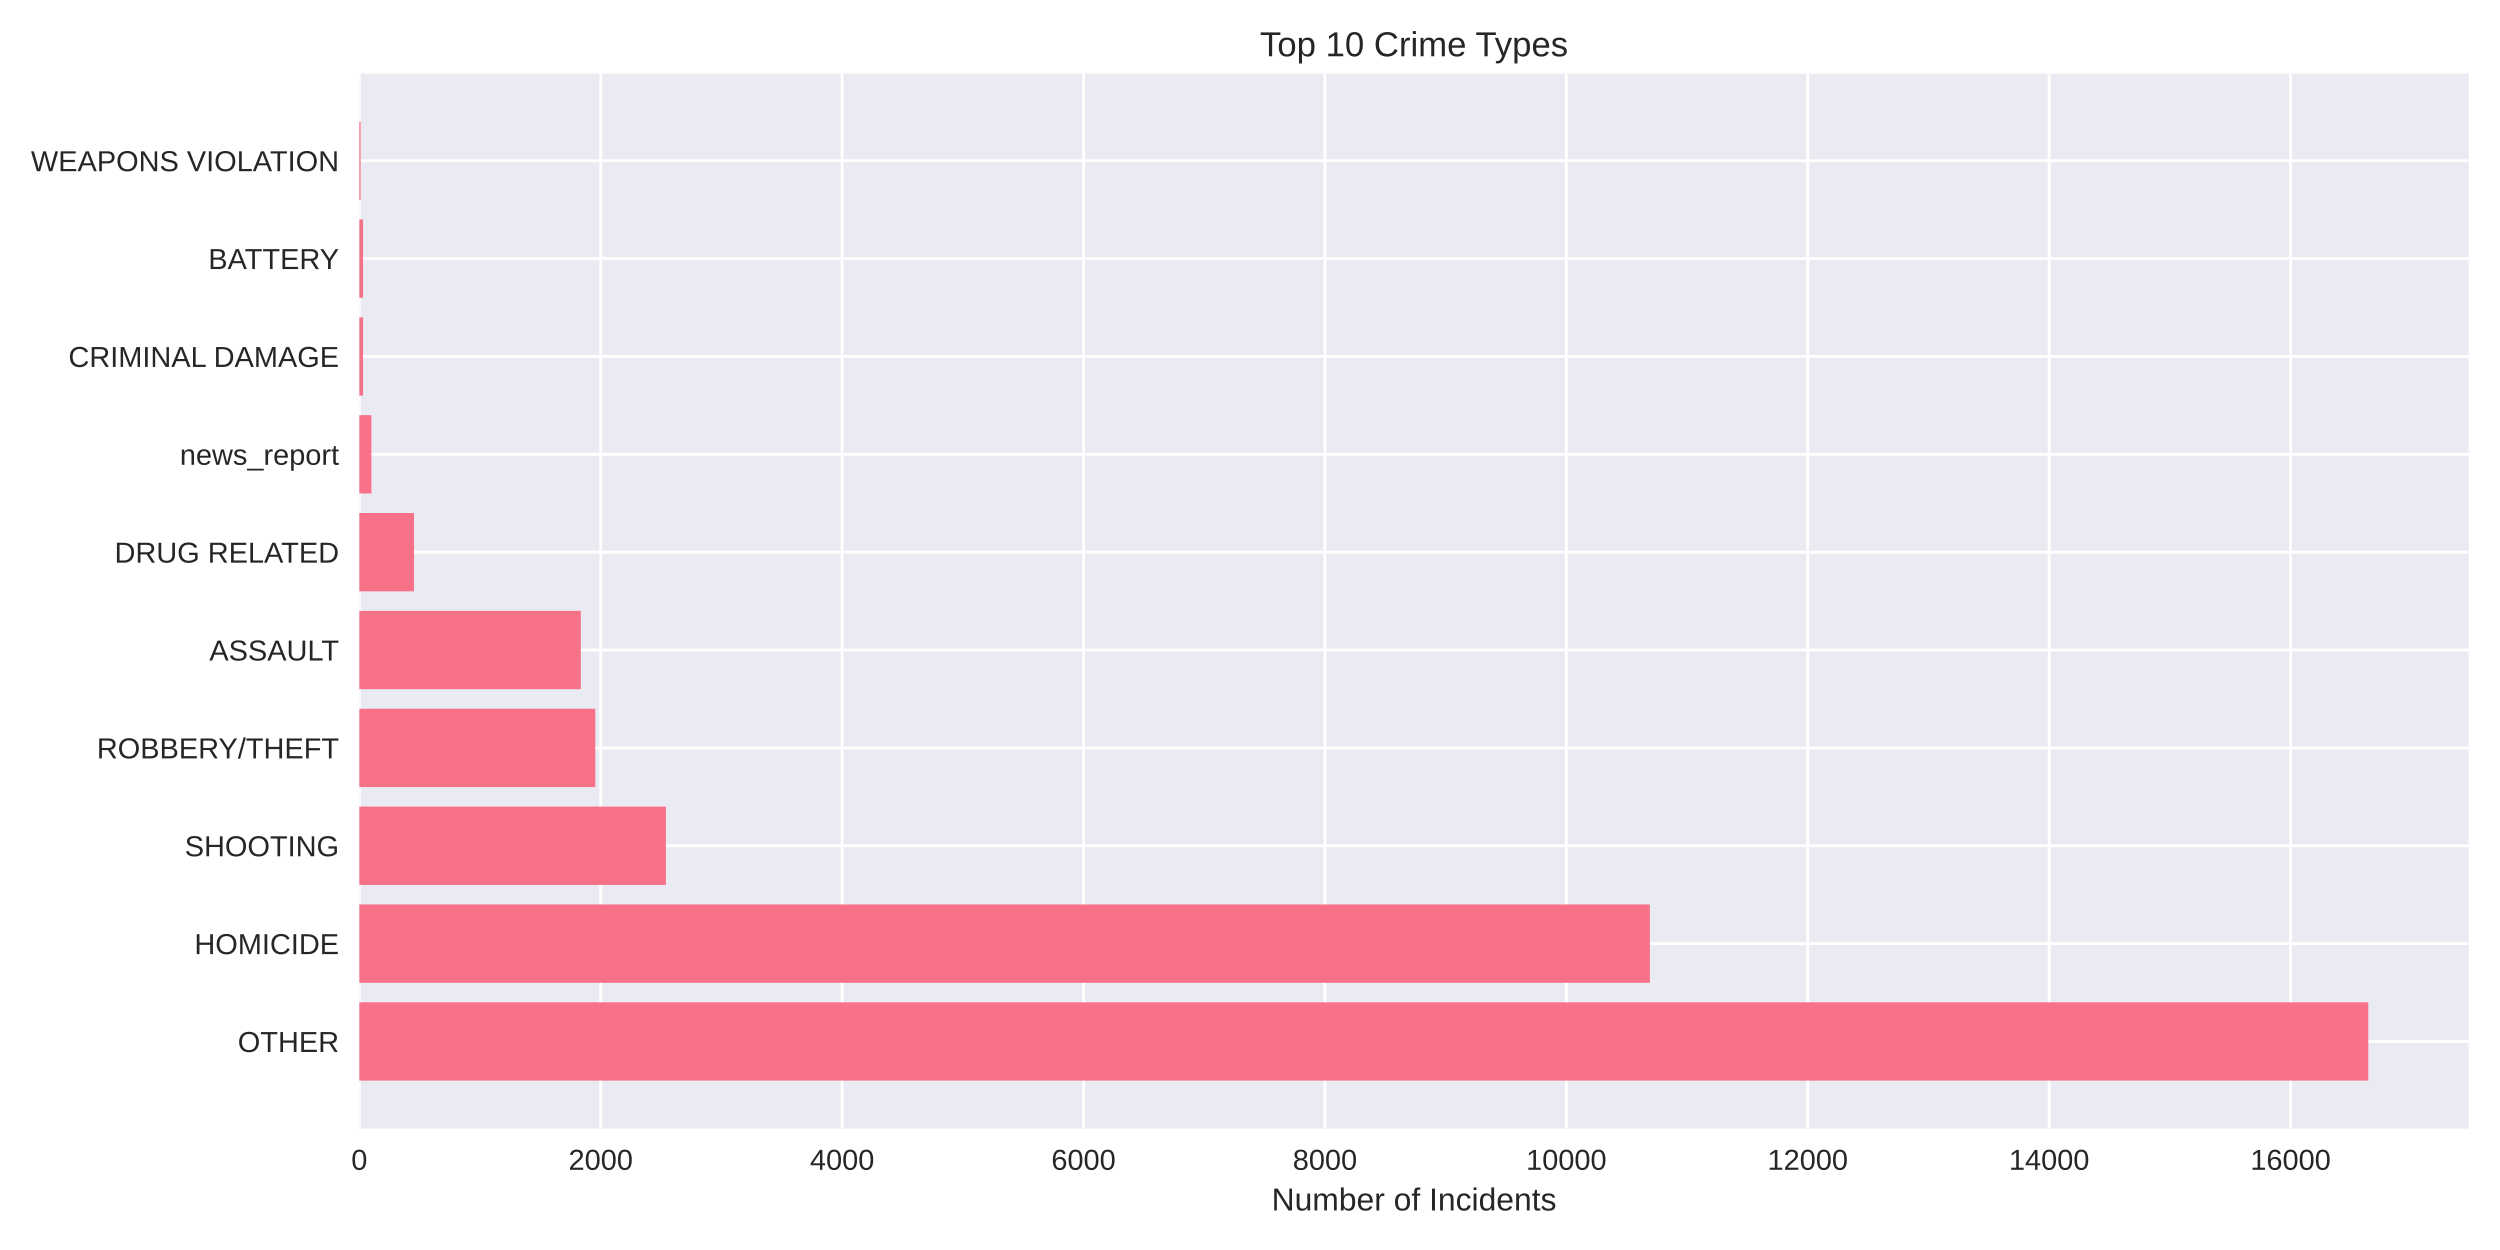
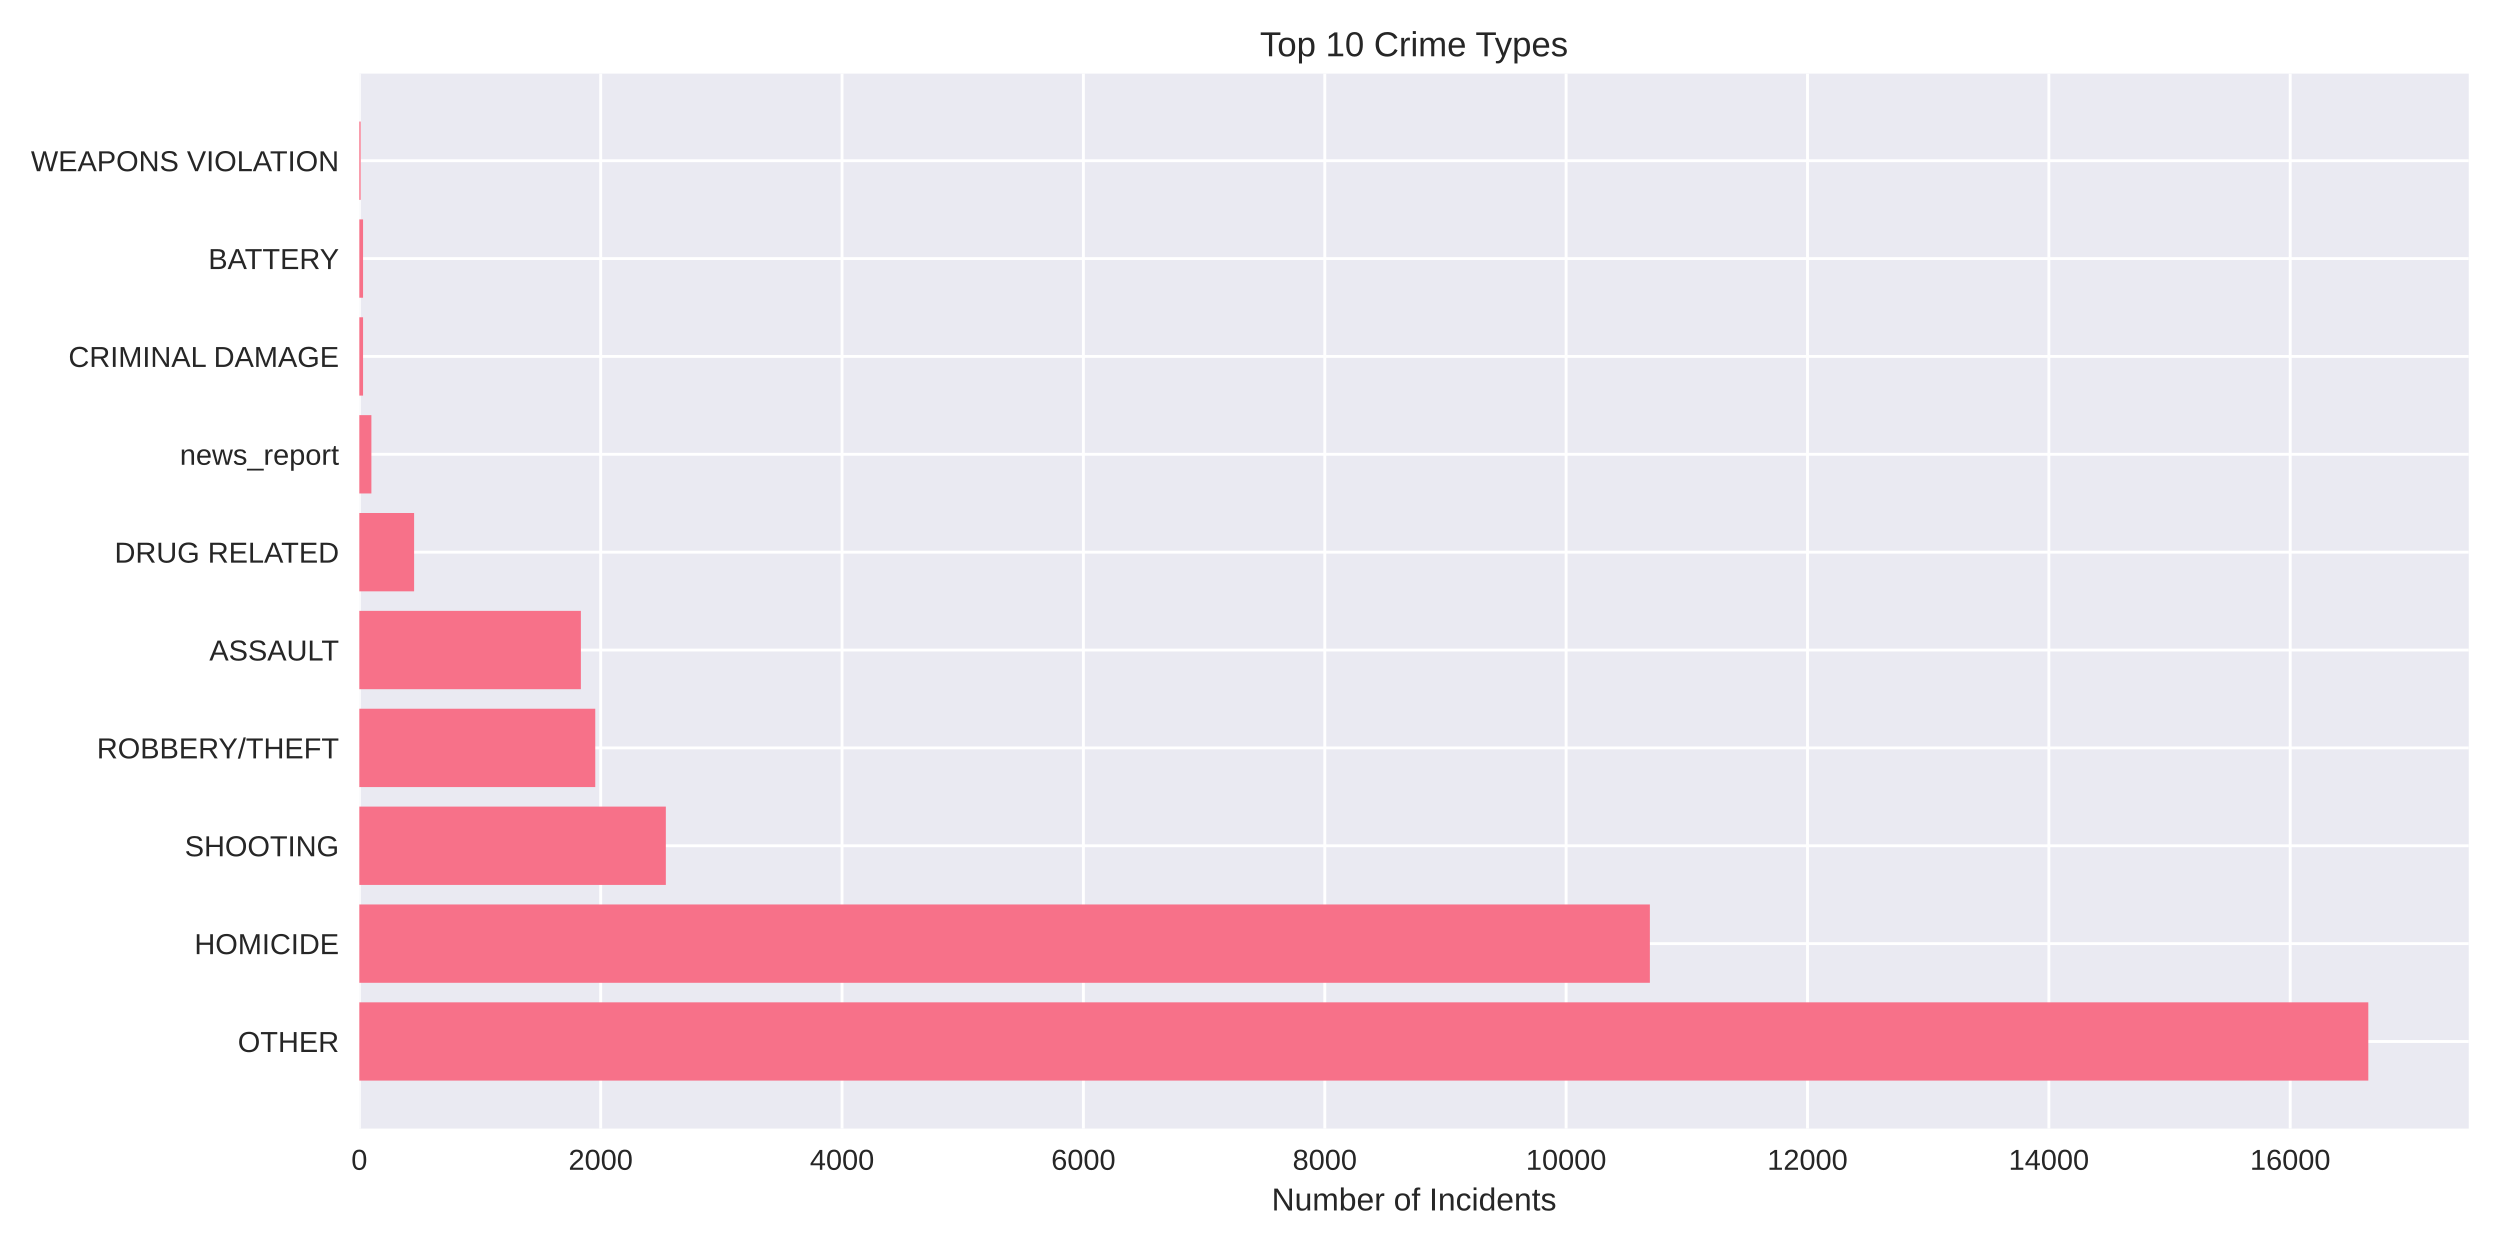
<svg xmlns="http://www.w3.org/2000/svg" width="864pt" height="432pt" viewBox="0 0 864 432" version="1.1">
  <defs>
    <style type="text/css">*{stroke-linejoin: round; stroke-linecap: butt}</style>
  </defs>
  <g id="figure_1">
    <g id="patch_1">
      <path d="M 0 432  L 864 432  L 864 0  L 0 0  z " style="fill: #ffffff" />
    </g>
    <g id="axes_1">
      <g id="patch_2">
        <path d="M 124.18 390.04  L 853.2 390.04  L 853.2 25.44  L 124.18 25.44  z " style="fill: #eaeaf2" />
      </g>
      <g id="matplotlib.axis_1">
        <g id="xtick_1">
          <g id="line2d_1">
-             <path d="M 124.18 390.04  L 124.18 25.44  " clip-path="url(#p1c2a722dc9)" style="fill: none; stroke: #ffffff; stroke-linecap: round" />
+             <path d="M 124.18 390.04  L 124.18 25.44  " clip-path="url(#p1909cedac7)" style="fill: none; stroke: #ffffff; stroke-linecap: round" />
          </g>
          <g id="line2d_2" />
          <g id="text_1">
            <text style="fill: #262626; font: 10px 'Arial', 'Liberation Sans', 'DejaVu Sans', 'Bitstream Vera Sans', sans-serif; text-anchor: middle" x="124.18" y="404.287" transform="rotate(-0 124.18 404.2869)">0</text>
          </g>
        </g>
        <g id="xtick_2">
          <g id="line2d_3">
-             <path d="M 207.61 390.04  L 207.61 25.44  " clip-path="url(#p1c2a722dc9)" style="fill: none; stroke: #ffffff; stroke-linecap: round" />
+             <path d="M 207.595 390.04  L 207.595 25.44  " clip-path="url(#p1909cedac7)" style="fill: none; stroke: #ffffff; stroke-linecap: round" />
          </g>
          <g id="line2d_4" />
          <g id="text_2">
-             <text style="fill: #262626; font: 10px 'Arial', 'Liberation Sans', 'DejaVu Sans', 'Bitstream Vera Sans', sans-serif; text-anchor: middle" x="207.61" y="404.287" transform="rotate(-0 207.61 404.2869)">2000</text>
+             <text style="fill: #262626; font: 10px 'Arial', 'Liberation Sans', 'DejaVu Sans', 'Bitstream Vera Sans', sans-serif; text-anchor: middle" x="207.595" y="404.287" transform="rotate(-0 207.595 404.2869)">2000</text>
          </g>
        </g>
        <g id="xtick_3">
          <g id="line2d_5">
-             <path d="M 291.04 390.04  L 291.04 25.44  " clip-path="url(#p1c2a722dc9)" style="fill: none; stroke: #ffffff; stroke-linecap: round" />
+             <path d="M 291.01 390.04  L 291.01 25.44  " clip-path="url(#p1909cedac7)" style="fill: none; stroke: #ffffff; stroke-linecap: round" />
          </g>
          <g id="line2d_6" />
          <g id="text_3">
-             <text style="fill: #262626; font: 10px 'Arial', 'Liberation Sans', 'DejaVu Sans', 'Bitstream Vera Sans', sans-serif; text-anchor: middle" x="291.04" y="404.287" transform="rotate(-0 291.0401 404.2869)">4000</text>
+             <text style="fill: #262626; font: 10px 'Arial', 'Liberation Sans', 'DejaVu Sans', 'Bitstream Vera Sans', sans-serif; text-anchor: middle" x="291.01" y="404.287" transform="rotate(-0 291.01 404.2869)">4000</text>
          </g>
        </g>
        <g id="xtick_4">
          <g id="line2d_7">
-             <path d="M 374.47 390.04  L 374.47 25.44  " clip-path="url(#p1c2a722dc9)" style="fill: none; stroke: #ffffff; stroke-linecap: round" />
+             <path d="M 374.425 390.04  L 374.425 25.44  " clip-path="url(#p1909cedac7)" style="fill: none; stroke: #ffffff; stroke-linecap: round" />
          </g>
          <g id="line2d_8" />
          <g id="text_4">
-             <text style="fill: #262626; font: 10px 'Arial', 'Liberation Sans', 'DejaVu Sans', 'Bitstream Vera Sans', sans-serif; text-anchor: middle" x="374.47" y="404.287" transform="rotate(-0 374.4701 404.2869)">6000</text>
+             <text style="fill: #262626; font: 10px 'Arial', 'Liberation Sans', 'DejaVu Sans', 'Bitstream Vera Sans', sans-serif; text-anchor: middle" x="374.425" y="404.287" transform="rotate(-0 374.425 404.2869)">6000</text>
          </g>
        </g>
        <g id="xtick_5">
          <g id="line2d_9">
-             <path d="M 457.9 390.04  L 457.9 25.44  " clip-path="url(#p1c2a722dc9)" style="fill: none; stroke: #ffffff; stroke-linecap: round" />
+             <path d="M 457.84 390.04  L 457.84 25.44  " clip-path="url(#p1909cedac7)" style="fill: none; stroke: #ffffff; stroke-linecap: round" />
          </g>
          <g id="line2d_10" />
          <g id="text_5">
-             <text style="fill: #262626; font: 10px 'Arial', 'Liberation Sans', 'DejaVu Sans', 'Bitstream Vera Sans', sans-serif; text-anchor: middle" x="457.9" y="404.287" transform="rotate(-0 457.9001 404.2869)">8000</text>
+             <text style="fill: #262626; font: 10px 'Arial', 'Liberation Sans', 'DejaVu Sans', 'Bitstream Vera Sans', sans-serif; text-anchor: middle" x="457.84" y="404.287" transform="rotate(-0 457.84 404.2869)">8000</text>
          </g>
        </g>
        <g id="xtick_6">
          <g id="line2d_11">
-             <path d="M 541.33 390.04  L 541.33 25.44  " clip-path="url(#p1c2a722dc9)" style="fill: none; stroke: #ffffff; stroke-linecap: round" />
+             <path d="M 541.255 390.04  L 541.255 25.44  " clip-path="url(#p1909cedac7)" style="fill: none; stroke: #ffffff; stroke-linecap: round" />
          </g>
          <g id="line2d_12" />
          <g id="text_6">
-             <text style="fill: #262626; font: 10px 'Arial', 'Liberation Sans', 'DejaVu Sans', 'Bitstream Vera Sans', sans-serif; text-anchor: middle" x="541.33" y="404.287" transform="rotate(-0 541.3302 404.2869)">10000</text>
+             <text style="fill: #262626; font: 10px 'Arial', 'Liberation Sans', 'DejaVu Sans', 'Bitstream Vera Sans', sans-serif; text-anchor: middle" x="541.255" y="404.287" transform="rotate(-0 541.255 404.2869)">10000</text>
          </g>
        </g>
        <g id="xtick_7">
          <g id="line2d_13">
-             <path d="M 624.76 390.04  L 624.76 25.44  " clip-path="url(#p1c2a722dc9)" style="fill: none; stroke: #ffffff; stroke-linecap: round" />
+             <path d="M 624.67 390.04  L 624.67 25.44  " clip-path="url(#p1909cedac7)" style="fill: none; stroke: #ffffff; stroke-linecap: round" />
          </g>
          <g id="line2d_14" />
          <g id="text_7">
-             <text style="fill: #262626; font: 10px 'Arial', 'Liberation Sans', 'DejaVu Sans', 'Bitstream Vera Sans', sans-serif; text-anchor: middle" x="624.76" y="404.287" transform="rotate(-0 624.7602 404.2869)">12000</text>
+             <text style="fill: #262626; font: 10px 'Arial', 'Liberation Sans', 'DejaVu Sans', 'Bitstream Vera Sans', sans-serif; text-anchor: middle" x="624.67" y="404.287" transform="rotate(-0 624.67 404.2869)">12000</text>
          </g>
        </g>
        <g id="xtick_8">
          <g id="line2d_15">
-             <path d="M 708.19 390.04  L 708.19 25.44  " clip-path="url(#p1c2a722dc9)" style="fill: none; stroke: #ffffff; stroke-linecap: round" />
+             <path d="M 708.085 390.04  L 708.085 25.44  " clip-path="url(#p1909cedac7)" style="fill: none; stroke: #ffffff; stroke-linecap: round" />
          </g>
          <g id="line2d_16" />
          <g id="text_8">
-             <text style="fill: #262626; font: 10px 'Arial', 'Liberation Sans', 'DejaVu Sans', 'Bitstream Vera Sans', sans-serif; text-anchor: middle" x="708.19" y="404.287" transform="rotate(-0 708.1903 404.2869)">14000</text>
+             <text style="fill: #262626; font: 10px 'Arial', 'Liberation Sans', 'DejaVu Sans', 'Bitstream Vera Sans', sans-serif; text-anchor: middle" x="708.085" y="404.287" transform="rotate(-0 708.085 404.2869)">14000</text>
          </g>
        </g>
        <g id="xtick_9">
          <g id="line2d_17">
-             <path d="M 791.62 390.04  L 791.62 25.44  " clip-path="url(#p1c2a722dc9)" style="fill: none; stroke: #ffffff; stroke-linecap: round" />
+             <path d="M 791.5 390.04  L 791.5 25.44  " clip-path="url(#p1909cedac7)" style="fill: none; stroke: #ffffff; stroke-linecap: round" />
          </g>
          <g id="line2d_18" />
          <g id="text_9">
-             <text style="fill: #262626; font: 10px 'Arial', 'Liberation Sans', 'DejaVu Sans', 'Bitstream Vera Sans', sans-serif; text-anchor: middle" x="791.62" y="404.287" transform="rotate(-0 791.6203 404.2869)">16000</text>
+             <text style="fill: #262626; font: 10px 'Arial', 'Liberation Sans', 'DejaVu Sans', 'Bitstream Vera Sans', sans-serif; text-anchor: middle" x="791.5" y="404.287" transform="rotate(-0 791.5 404.2869)">16000</text>
          </g>
        </g>
        <g id="text_10">
          <text style="fill: #262626; font: 11px 'Arial', 'Liberation Sans', 'DejaVu Sans', 'Bitstream Vera Sans', sans-serif; text-anchor: middle" x="488.69" y="418.333" transform="rotate(-0 488.69 418.3334)">Number of Incidents</text>
        </g>
      </g>
      <g id="matplotlib.axis_2">
        <g id="ytick_1">
          <g id="line2d_19">
-             <path d="M 124.18 359.939  L 853.2 359.939  " clip-path="url(#p1c2a722dc9)" style="fill: none; stroke: #ffffff; stroke-linecap: round" />
+             <path d="M 124.18 359.939  L 853.2 359.939  " clip-path="url(#p1909cedac7)" style="fill: none; stroke: #ffffff; stroke-linecap: round" />
          </g>
          <g id="line2d_20" />
          <g id="text_11">
            <text style="fill: #262626; font: 10px 'Arial', 'Liberation Sans', 'DejaVu Sans', 'Bitstream Vera Sans', sans-serif; text-anchor: end" x="117.18" y="363.562" transform="rotate(-0 117.18 363.562)">OTHER</text>
          </g>
        </g>
        <g id="ytick_2">
          <g id="line2d_21">
-             <path d="M 124.18 326.117  L 853.2 326.117  " clip-path="url(#p1c2a722dc9)" style="fill: none; stroke: #ffffff; stroke-linecap: round" />
+             <path d="M 124.18 326.117  L 853.2 326.117  " clip-path="url(#p1909cedac7)" style="fill: none; stroke: #ffffff; stroke-linecap: round" />
          </g>
          <g id="line2d_22" />
          <g id="text_12">
            <text style="fill: #262626; font: 10px 'Arial', 'Liberation Sans', 'DejaVu Sans', 'Bitstream Vera Sans', sans-serif; text-anchor: end" x="117.18" y="329.74" transform="rotate(-0 117.18 329.7401)">HOMICIDE</text>
          </g>
        </g>
        <g id="ytick_3">
          <g id="line2d_23">
-             <path d="M 124.18 292.295  L 853.2 292.295  " clip-path="url(#p1c2a722dc9)" style="fill: none; stroke: #ffffff; stroke-linecap: round" />
+             <path d="M 124.18 292.295  L 853.2 292.295  " clip-path="url(#p1909cedac7)" style="fill: none; stroke: #ffffff; stroke-linecap: round" />
          </g>
          <g id="line2d_24" />
          <g id="text_13">
            <text style="fill: #262626; font: 10px 'Arial', 'Liberation Sans', 'DejaVu Sans', 'Bitstream Vera Sans', sans-serif; text-anchor: end" x="117.18" y="295.918" transform="rotate(-0 117.18 295.9182)">SHOOTING</text>
          </g>
        </g>
        <g id="ytick_4">
          <g id="line2d_25">
-             <path d="M 124.18 258.473  L 853.2 258.473  " clip-path="url(#p1c2a722dc9)" style="fill: none; stroke: #ffffff; stroke-linecap: round" />
+             <path d="M 124.18 258.473  L 853.2 258.473  " clip-path="url(#p1909cedac7)" style="fill: none; stroke: #ffffff; stroke-linecap: round" />
          </g>
          <g id="line2d_26" />
          <g id="text_14">
            <text style="fill: #262626; font: 10px 'Arial', 'Liberation Sans', 'DejaVu Sans', 'Bitstream Vera Sans', sans-serif; text-anchor: end" x="117.18" y="262.096" transform="rotate(-0 117.18 262.0963)">ROBBERY/THEFT</text>
          </g>
        </g>
        <g id="ytick_5">
          <g id="line2d_27">
-             <path d="M 124.18 224.651  L 853.2 224.651  " clip-path="url(#p1c2a722dc9)" style="fill: none; stroke: #ffffff; stroke-linecap: round" />
+             <path d="M 124.18 224.651  L 853.2 224.651  " clip-path="url(#p1909cedac7)" style="fill: none; stroke: #ffffff; stroke-linecap: round" />
          </g>
          <g id="line2d_28" />
          <g id="text_15">
            <text style="fill: #262626; font: 10px 'Arial', 'Liberation Sans', 'DejaVu Sans', 'Bitstream Vera Sans', sans-serif; text-anchor: end" x="117.18" y="228.274" transform="rotate(-0 117.18 228.2744)">ASSAULT</text>
          </g>
        </g>
        <g id="ytick_6">
          <g id="line2d_29">
-             <path d="M 124.18 190.829  L 853.2 190.829  " clip-path="url(#p1c2a722dc9)" style="fill: none; stroke: #ffffff; stroke-linecap: round" />
+             <path d="M 124.18 190.829  L 853.2 190.829  " clip-path="url(#p1909cedac7)" style="fill: none; stroke: #ffffff; stroke-linecap: round" />
          </g>
          <g id="line2d_30" />
          <g id="text_16">
            <text style="fill: #262626; font: 10px 'Arial', 'Liberation Sans', 'DejaVu Sans', 'Bitstream Vera Sans', sans-serif; text-anchor: end" x="117.18" y="194.452" transform="rotate(-0 117.18 194.4525)">DRUG RELATED</text>
          </g>
        </g>
        <g id="ytick_7">
          <g id="line2d_31">
-             <path d="M 124.18 157.007  L 853.2 157.007  " clip-path="url(#p1c2a722dc9)" style="fill: none; stroke: #ffffff; stroke-linecap: round" />
+             <path d="M 124.18 157.007  L 853.2 157.007  " clip-path="url(#p1909cedac7)" style="fill: none; stroke: #ffffff; stroke-linecap: round" />
          </g>
          <g id="line2d_32" />
          <g id="text_17">
            <text style="fill: #262626; font: 10px 'Arial', 'Liberation Sans', 'DejaVu Sans', 'Bitstream Vera Sans', sans-serif; text-anchor: end" x="117.18" y="160.631" transform="rotate(-0 117.18 160.6306)">news_report</text>
          </g>
        </g>
        <g id="ytick_8">
          <g id="line2d_33">
-             <path d="M 124.18 123.185  L 853.2 123.185  " clip-path="url(#p1c2a722dc9)" style="fill: none; stroke: #ffffff; stroke-linecap: round" />
+             <path d="M 124.18 123.185  L 853.2 123.185  " clip-path="url(#p1909cedac7)" style="fill: none; stroke: #ffffff; stroke-linecap: round" />
          </g>
          <g id="line2d_34" />
          <g id="text_18">
            <text style="fill: #262626; font: 10px 'Arial', 'Liberation Sans', 'DejaVu Sans', 'Bitstream Vera Sans', sans-serif; text-anchor: end" x="117.18" y="126.809" transform="rotate(-0 117.18 126.8087)">CRIMINAL DAMAGE</text>
          </g>
        </g>
        <g id="ytick_9">
          <g id="line2d_35">
-             <path d="M 124.18 89.363  L 853.2 89.363  " clip-path="url(#p1c2a722dc9)" style="fill: none; stroke: #ffffff; stroke-linecap: round" />
+             <path d="M 124.18 89.363  L 853.2 89.363  " clip-path="url(#p1909cedac7)" style="fill: none; stroke: #ffffff; stroke-linecap: round" />
          </g>
          <g id="line2d_36" />
          <g id="text_19">
            <text style="fill: #262626; font: 10px 'Arial', 'Liberation Sans', 'DejaVu Sans', 'Bitstream Vera Sans', sans-serif; text-anchor: end" x="117.18" y="92.987" transform="rotate(-0 117.18 92.98681)">BATTERY</text>
          </g>
        </g>
        <g id="ytick_10">
          <g id="line2d_37">
-             <path d="M 124.18 55.541  L 853.2 55.541  " clip-path="url(#p1c2a722dc9)" style="fill: none; stroke: #ffffff; stroke-linecap: round" />
+             <path d="M 124.18 55.541  L 853.2 55.541  " clip-path="url(#p1909cedac7)" style="fill: none; stroke: #ffffff; stroke-linecap: round" />
          </g>
          <g id="line2d_38" />
          <g id="text_20">
            <text style="fill: #262626; font: 10px 'Arial', 'Liberation Sans', 'DejaVu Sans', 'Bitstream Vera Sans', sans-serif; text-anchor: end" x="117.18" y="59.165" transform="rotate(-0 117.18 59.16492)">WEAPONS VIOLATION</text>
          </g>
        </g>
      </g>
      <g id="patch_3">
-         <path d="M 124.18 373.467  L 818.485 373.467  L 818.485 346.41  L 124.18 346.41  z " clip-path="url(#p1c2a722dc9)" style="fill: #f77189" />
+         <path d="M 124.18 373.467  L 818.485 373.467  L 818.485 346.41  L 124.18 346.41  z " clip-path="url(#p1909cedac7)" style="fill: #f77189" />
      </g>
      <g id="patch_4">
-         <path d="M 124.18 339.645  L 570.197 339.645  L 570.197 312.588  L 124.18 312.588  z " clip-path="url(#p1c2a722dc9)" style="fill: #f77189" />
+         <path d="M 124.18 339.645  L 570.2 339.645  L 570.2 312.588  L 124.18 312.588  z " clip-path="url(#p1909cedac7)" style="fill: #f77189" />
      </g>
      <g id="patch_5">
-         <path d="M 124.18 305.823  L 230.136 305.823  L 230.136 278.766  L 124.18 278.766  z " clip-path="url(#p1c2a722dc9)" style="fill: #f77189" />
+         <path d="M 124.18 305.823  L 230.117 305.823  L 230.117 278.766  L 124.18 278.766  z " clip-path="url(#p1909cedac7)" style="fill: #f77189" />
      </g>
      <g id="patch_6">
-         <path d="M 124.18 272.002  L 205.733 272.002  L 205.733 244.944  L 124.18 244.944  z " clip-path="url(#p1c2a722dc9)" style="fill: #f77189" />
+         <path d="M 124.18 272.002  L 205.718 272.002  L 205.718 244.944  L 124.18 244.944  z " clip-path="url(#p1909cedac7)" style="fill: #f77189" />
      </g>
      <g id="patch_7">
-         <path d="M 124.18 238.18  L 200.727 238.18  L 200.727 211.122  L 124.18 211.122  z " clip-path="url(#p1c2a722dc9)" style="fill: #f77189" />
+         <path d="M 124.18 238.18  L 200.755 238.18  L 200.755 211.122  L 124.18 211.122  z " clip-path="url(#p1909cedac7)" style="fill: #f77189" />
      </g>
      <g id="patch_8">
-         <path d="M 124.18 204.358  L 143.077 204.358  L 143.077 177.3  L 124.18 177.3  z " clip-path="url(#p1c2a722dc9)" style="fill: #f77189" />
+         <path d="M 124.18 204.358  L 143.115 204.358  L 143.115 177.3  L 124.18 177.3  z " clip-path="url(#p1909cedac7)" style="fill: #f77189" />
      </g>
      <g id="patch_9">
-         <path d="M 124.18 170.536  L 128.352 170.536  L 128.352 143.478  L 124.18 143.478  z " clip-path="url(#p1c2a722dc9)" style="fill: #f77189" />
+         <path d="M 124.18 170.536  L 128.351 170.536  L 128.351 143.478  L 124.18 143.478  z " clip-path="url(#p1909cedac7)" style="fill: #f77189" />
      </g>
      <g id="patch_10">
-         <path d="M 124.18 136.714  L 125.473 136.714  L 125.473 109.657  L 124.18 109.657  z " clip-path="url(#p1c2a722dc9)" style="fill: #f77189" />
+         <path d="M 124.18 136.714  L 125.473 136.714  L 125.473 109.657  L 124.18 109.657  z " clip-path="url(#p1909cedac7)" style="fill: #f77189" />
      </g>
      <g id="patch_11">
-         <path d="M 124.18 102.892  L 125.473 102.892  L 125.473 75.835  L 124.18 75.835  z " clip-path="url(#p1c2a722dc9)" style="fill: #f77189" />
+         <path d="M 124.18 102.892  L 125.473 102.892  L 125.473 75.835  L 124.18 75.835  z " clip-path="url(#p1909cedac7)" style="fill: #f77189" />
      </g>
      <g id="patch_12">
-         <path d="M 124.18 69.07  L 124.639 69.07  L 124.639 42.013  L 124.18 42.013  z " clip-path="url(#p1c2a722dc9)" style="fill: #f77189" />
+         <path d="M 124.18 69.07  L 124.639 69.07  L 124.639 42.013  L 124.18 42.013  z " clip-path="url(#p1909cedac7)" style="fill: #f77189" />
      </g>
      <g id="patch_13">
        <path d="M 124.18 390.04  L 124.18 25.44  " style="fill: none" />
      </g>
      <g id="patch_14">
        <path d="M 853.2 390.04  L 853.2 25.44  " style="fill: none" />
      </g>
      <g id="patch_15">
        <path d="M 124.18 390.04  L 853.2 390.04  " style="fill: none" />
      </g>
      <g id="patch_16">
        <path d="M 124.18 25.44  L 853.2 25.44  " style="fill: none" />
      </g>
      <g id="text_21">
        <text style="fill: #262626; font: 12px 'Arial', 'Liberation Sans', 'DejaVu Sans', 'Bitstream Vera Sans', sans-serif; text-anchor: middle" x="488.69" y="19.44" transform="rotate(-0 488.69 19.44)">Top 10 Crime Types</text>
      </g>
    </g>
  </g>
  <defs>
-     <clipPath id="p1c2a722dc9">
+     <clipPath id="p1909cedac7">
      <rect x="124.18" y="25.44" width="729.02" height="364.6" />
    </clipPath>
  </defs>
</svg>
